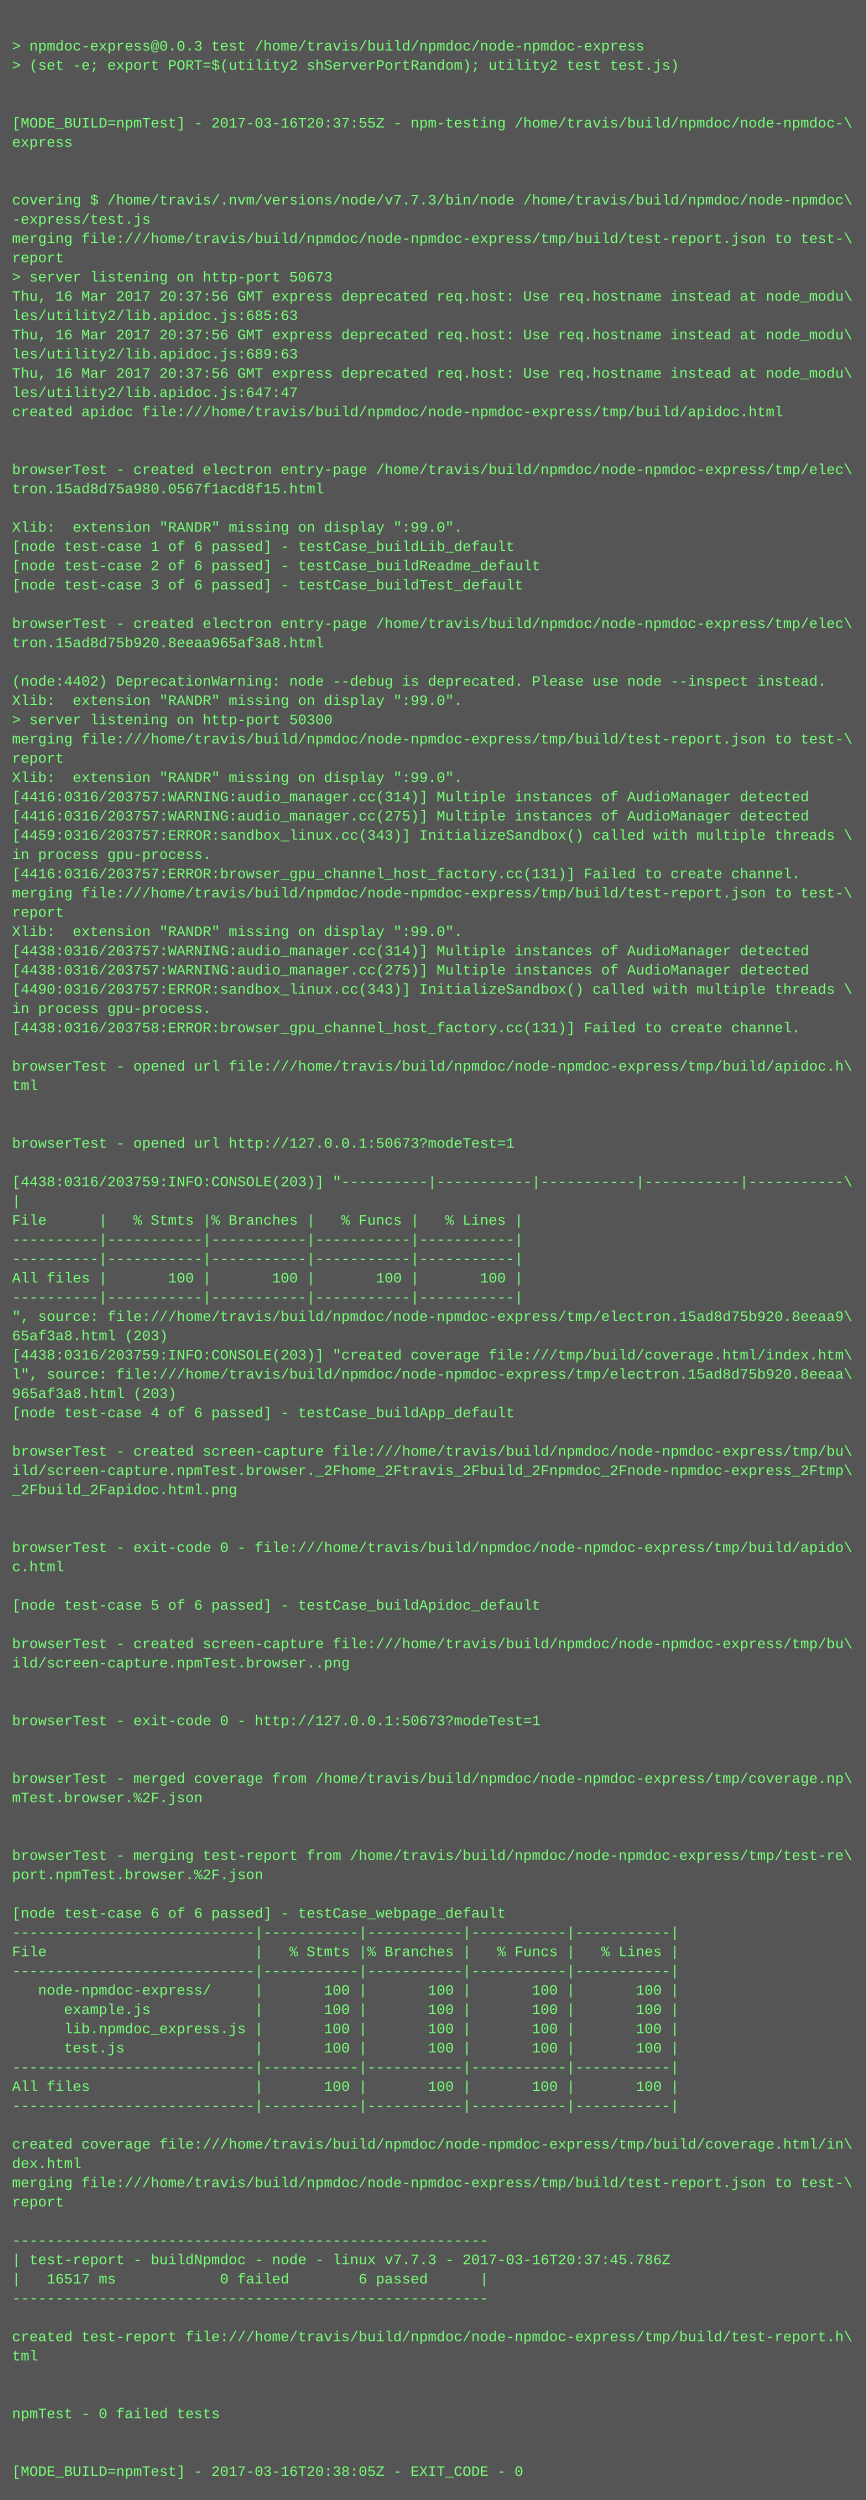
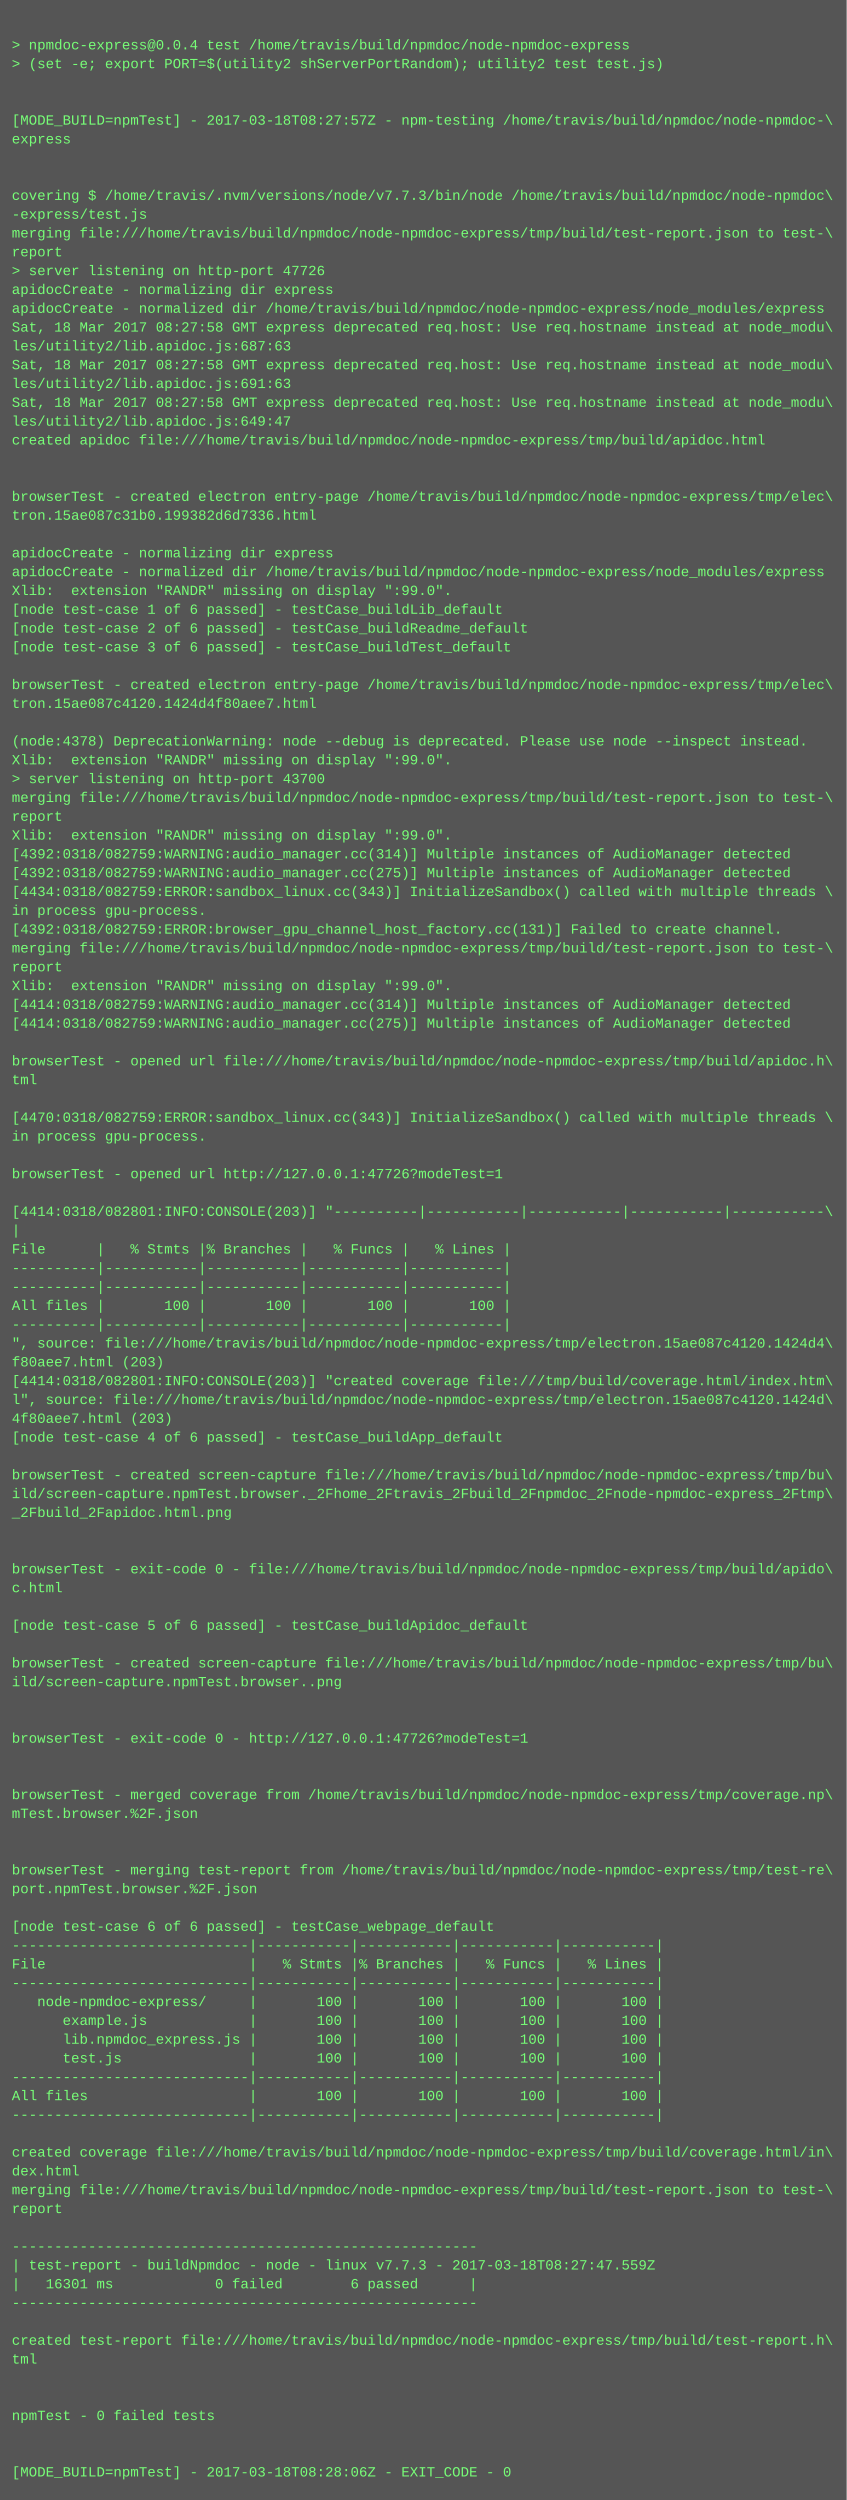
- <svg xmlns="http://www.w3.org/2000/svg" height="2078" width="720">
-   <rect height="2078" fill="#555" width="720" />
+ <svg xmlns="http://www.w3.org/2000/svg" height="2126" width="720">
+   <rect height="2126" fill="#555" width="720" />
  <text fill="#7f7" font-family="Courier New" font-size="12" xml:space="preserve">
    <tspan x="10" y="26" />
-     <tspan x="10" y="42">&gt; npmdoc-express@0.0.3 test /home/travis/build/npmdoc/node-npmdoc-express</tspan>
+     <tspan x="10" y="42">&gt; npmdoc-express@0.0.4 test /home/travis/build/npmdoc/node-npmdoc-express</tspan>
    <tspan x="10" y="58">&gt; (set -e; export PORT=$(utility2 shServerPortRandom); utility2 test test.js)</tspan>
    <tspan x="10" y="74" />
    <tspan x="10" y="90" />
-     <tspan x="10" y="106">[MODE_BUILD=npmTest] - 2017-03-16T20:37:55Z - npm-testing /home/travis/build/npmdoc/node-npmdoc-\</tspan>
+     <tspan x="10" y="106">[MODE_BUILD=npmTest] - 2017-03-18T08:27:57Z - npm-testing /home/travis/build/npmdoc/node-npmdoc-\</tspan>
    <tspan x="10" y="122">express</tspan>
    <tspan x="10" y="138" />
    <tspan x="10" y="154" />
    <tspan x="10" y="170">covering $ /home/travis/.nvm/versions/node/v7.7.3/bin/node /home/travis/build/npmdoc/node-npmdoc\</tspan>
    <tspan x="10" y="186">-express/test.js</tspan>
    <tspan x="10" y="202">merging file:///home/travis/build/npmdoc/node-npmdoc-express/tmp/build/test-report.json to test-\</tspan>
    <tspan x="10" y="218">report</tspan>
-     <tspan x="10" y="234">&gt; server listening on http-port 50673</tspan>
-     <tspan x="10" y="250">Thu, 16 Mar 2017 20:37:56 GMT express deprecated req.host: Use req.hostname instead at node_modu\</tspan>
-     <tspan x="10" y="266">les/utility2/lib.apidoc.js:685:63</tspan>
-     <tspan x="10" y="282">Thu, 16 Mar 2017 20:37:56 GMT express deprecated req.host: Use req.hostname instead at node_modu\</tspan>
-     <tspan x="10" y="298">les/utility2/lib.apidoc.js:689:63</tspan>
-     <tspan x="10" y="314">Thu, 16 Mar 2017 20:37:56 GMT express deprecated req.host: Use req.hostname instead at node_modu\</tspan>
-     <tspan x="10" y="330">les/utility2/lib.apidoc.js:647:47</tspan>
-     <tspan x="10" y="346">created apidoc file:///home/travis/build/npmdoc/node-npmdoc-express/tmp/build/apidoc.html</tspan>
-     <tspan x="10" y="362" />
-     <tspan x="10" y="378" />
-     <tspan x="10" y="394">browserTest - created electron entry-page /home/travis/build/npmdoc/node-npmdoc-express/tmp/elec\</tspan>
-     <tspan x="10" y="410">tron.15ad8d75a980.0567f1acd8f15.html</tspan>
-     <tspan x="10" y="426" />
-     <tspan x="10" y="442">Xlib:  extension "RANDR" missing on display ":99.0".</tspan>
-     <tspan x="10" y="458">[node test-case 1 of 6 passed] - testCase_buildLib_default</tspan>
-     <tspan x="10" y="474">[node test-case 2 of 6 passed] - testCase_buildReadme_default</tspan>
-     <tspan x="10" y="490">[node test-case 3 of 6 passed] - testCase_buildTest_default</tspan>
-     <tspan x="10" y="506" />
-     <tspan x="10" y="522">browserTest - created electron entry-page /home/travis/build/npmdoc/node-npmdoc-express/tmp/elec\</tspan>
-     <tspan x="10" y="538">tron.15ad8d75b920.8eeaa965af3a8.html</tspan>
-     <tspan x="10" y="554" />
-     <tspan x="10" y="570">(node:4402) DeprecationWarning: node --debug is deprecated. Please use node --inspect instead.</tspan>
-     <tspan x="10" y="586">Xlib:  extension "RANDR" missing on display ":99.0".</tspan>
-     <tspan x="10" y="602">&gt; server listening on http-port 50300</tspan>
-     <tspan x="10" y="618">merging file:///home/travis/build/npmdoc/node-npmdoc-express/tmp/build/test-report.json to test-\</tspan>
-     <tspan x="10" y="634">report</tspan>
+     <tspan x="10" y="234">&gt; server listening on http-port 47726</tspan>
+     <tspan x="10" y="250">apidocCreate - normalizing dir express</tspan>
+     <tspan x="10" y="266">apidocCreate - normalized dir /home/travis/build/npmdoc/node-npmdoc-express/node_modules/express</tspan>
+     <tspan x="10" y="282">Sat, 18 Mar 2017 08:27:58 GMT express deprecated req.host: Use req.hostname instead at node_modu\</tspan>
+     <tspan x="10" y="298">les/utility2/lib.apidoc.js:687:63</tspan>
+     <tspan x="10" y="314">Sat, 18 Mar 2017 08:27:58 GMT express deprecated req.host: Use req.hostname instead at node_modu\</tspan>
+     <tspan x="10" y="330">les/utility2/lib.apidoc.js:691:63</tspan>
+     <tspan x="10" y="346">Sat, 18 Mar 2017 08:27:58 GMT express deprecated req.host: Use req.hostname instead at node_modu\</tspan>
+     <tspan x="10" y="362">les/utility2/lib.apidoc.js:649:47</tspan>
+     <tspan x="10" y="378">created apidoc file:///home/travis/build/npmdoc/node-npmdoc-express/tmp/build/apidoc.html</tspan>
+     <tspan x="10" y="394" />
+     <tspan x="10" y="410" />
+     <tspan x="10" y="426">browserTest - created electron entry-page /home/travis/build/npmdoc/node-npmdoc-express/tmp/elec\</tspan>
+     <tspan x="10" y="442">tron.15ae087c31b0.199382d6d7336.html</tspan>
+     <tspan x="10" y="458" />
+     <tspan x="10" y="474">apidocCreate - normalizing dir express</tspan>
+     <tspan x="10" y="490">apidocCreate - normalized dir /home/travis/build/npmdoc/node-npmdoc-express/node_modules/express</tspan>
+     <tspan x="10" y="506">Xlib:  extension "RANDR" missing on display ":99.0".</tspan>
+     <tspan x="10" y="522">[node test-case 1 of 6 passed] - testCase_buildLib_default</tspan>
+     <tspan x="10" y="538">[node test-case 2 of 6 passed] - testCase_buildReadme_default</tspan>
+     <tspan x="10" y="554">[node test-case 3 of 6 passed] - testCase_buildTest_default</tspan>
+     <tspan x="10" y="570" />
+     <tspan x="10" y="586">browserTest - created electron entry-page /home/travis/build/npmdoc/node-npmdoc-express/tmp/elec\</tspan>
+     <tspan x="10" y="602">tron.15ae087c4120.1424d4f80aee7.html</tspan>
+     <tspan x="10" y="618" />
+     <tspan x="10" y="634">(node:4378) DeprecationWarning: node --debug is deprecated. Please use node --inspect instead.</tspan>
    <tspan x="10" y="650">Xlib:  extension "RANDR" missing on display ":99.0".</tspan>
-     <tspan x="10" y="666">[4416:0316/203757:WARNING:audio_manager.cc(314)] Multiple instances of AudioManager detected</tspan>
-     <tspan x="10" y="682">[4416:0316/203757:WARNING:audio_manager.cc(275)] Multiple instances of AudioManager detected</tspan>
-     <tspan x="10" y="698">[4459:0316/203757:ERROR:sandbox_linux.cc(343)] InitializeSandbox() called with multiple threads \</tspan>
-     <tspan x="10" y="714">in process gpu-process. </tspan>
-     <tspan x="10" y="730">[4416:0316/203757:ERROR:browser_gpu_channel_host_factory.cc(131)] Failed to create channel.</tspan>
-     <tspan x="10" y="746">merging file:///home/travis/build/npmdoc/node-npmdoc-express/tmp/build/test-report.json to test-\</tspan>
-     <tspan x="10" y="762">report</tspan>
-     <tspan x="10" y="778">Xlib:  extension "RANDR" missing on display ":99.0".</tspan>
-     <tspan x="10" y="794">[4438:0316/203757:WARNING:audio_manager.cc(314)] Multiple instances of AudioManager detected</tspan>
-     <tspan x="10" y="810">[4438:0316/203757:WARNING:audio_manager.cc(275)] Multiple instances of AudioManager detected</tspan>
-     <tspan x="10" y="826">[4490:0316/203757:ERROR:sandbox_linux.cc(343)] InitializeSandbox() called with multiple threads \</tspan>
-     <tspan x="10" y="842">in process gpu-process. </tspan>
-     <tspan x="10" y="858">[4438:0316/203758:ERROR:browser_gpu_channel_host_factory.cc(131)] Failed to create channel.</tspan>
-     <tspan x="10" y="874" />
-     <tspan x="10" y="890">browserTest - opened url file:///home/travis/build/npmdoc/node-npmdoc-express/tmp/build/apidoc.h\</tspan>
-     <tspan x="10" y="906">tml</tspan>
-     <tspan x="10" y="922" />
+     <tspan x="10" y="666">&gt; server listening on http-port 43700</tspan>
+     <tspan x="10" y="682">merging file:///home/travis/build/npmdoc/node-npmdoc-express/tmp/build/test-report.json to test-\</tspan>
+     <tspan x="10" y="698">report</tspan>
+     <tspan x="10" y="714">Xlib:  extension "RANDR" missing on display ":99.0".</tspan>
+     <tspan x="10" y="730">[4392:0318/082759:WARNING:audio_manager.cc(314)] Multiple instances of AudioManager detected</tspan>
+     <tspan x="10" y="746">[4392:0318/082759:WARNING:audio_manager.cc(275)] Multiple instances of AudioManager detected</tspan>
+     <tspan x="10" y="762">[4434:0318/082759:ERROR:sandbox_linux.cc(343)] InitializeSandbox() called with multiple threads \</tspan>
+     <tspan x="10" y="778">in process gpu-process. </tspan>
+     <tspan x="10" y="794">[4392:0318/082759:ERROR:browser_gpu_channel_host_factory.cc(131)] Failed to create channel.</tspan>
+     <tspan x="10" y="810">merging file:///home/travis/build/npmdoc/node-npmdoc-express/tmp/build/test-report.json to test-\</tspan>
+     <tspan x="10" y="826">report</tspan>
+     <tspan x="10" y="842">Xlib:  extension "RANDR" missing on display ":99.0".</tspan>
+     <tspan x="10" y="858">[4414:0318/082759:WARNING:audio_manager.cc(314)] Multiple instances of AudioManager detected</tspan>
+     <tspan x="10" y="874">[4414:0318/082759:WARNING:audio_manager.cc(275)] Multiple instances of AudioManager detected</tspan>
+     <tspan x="10" y="890" />
+     <tspan x="10" y="906">browserTest - opened url file:///home/travis/build/npmdoc/node-npmdoc-express/tmp/build/apidoc.h\</tspan>
+     <tspan x="10" y="922">tml</tspan>
    <tspan x="10" y="938" />
-     <tspan x="10" y="954">browserTest - opened url http://127.0.0.1:50673?modeTest=1</tspan>
-     <tspan x="10" y="970" />
-     <tspan x="10" y="986">[4438:0316/203759:INFO:CONSOLE(203)] "----------|-----------|-----------|-----------|-----------\</tspan>
-     <tspan x="10" y="1002">|</tspan>
-     <tspan x="10" y="1018">File      |   % Stmts |% Branches |   % Funcs |   % Lines |</tspan>
-     <tspan x="10" y="1034">----------|-----------|-----------|-----------|-----------|</tspan>
-     <tspan x="10" y="1050">----------|-----------|-----------|-----------|-----------|</tspan>
-     <tspan x="10" y="1066">All files |       100 |       100 |       100 |       100 |</tspan>
+     <tspan x="10" y="954">[4470:0318/082759:ERROR:sandbox_linux.cc(343)] InitializeSandbox() called with multiple threads \</tspan>
+     <tspan x="10" y="970">in process gpu-process. </tspan>
+     <tspan x="10" y="986" />
+     <tspan x="10" y="1002">browserTest - opened url http://127.0.0.1:47726?modeTest=1</tspan>
+     <tspan x="10" y="1018" />
+     <tspan x="10" y="1034">[4414:0318/082801:INFO:CONSOLE(203)] "----------|-----------|-----------|-----------|-----------\</tspan>
+     <tspan x="10" y="1050">|</tspan>
+     <tspan x="10" y="1066">File      |   % Stmts |% Branches |   % Funcs |   % Lines |</tspan>
    <tspan x="10" y="1082">----------|-----------|-----------|-----------|-----------|</tspan>
-     <tspan x="10" y="1098">", source: file:///home/travis/build/npmdoc/node-npmdoc-express/tmp/electron.15ad8d75b920.8eeaa9\</tspan>
-     <tspan x="10" y="1114">65af3a8.html (203)</tspan>
-     <tspan x="10" y="1130">[4438:0316/203759:INFO:CONSOLE(203)] "created coverage file:///tmp/build/coverage.html/index.htm\</tspan>
-     <tspan x="10" y="1146">l", source: file:///home/travis/build/npmdoc/node-npmdoc-express/tmp/electron.15ad8d75b920.8eeaa\</tspan>
-     <tspan x="10" y="1162">965af3a8.html (203)</tspan>
-     <tspan x="10" y="1178">[node test-case 4 of 6 passed] - testCase_buildApp_default</tspan>
-     <tspan x="10" y="1194" />
-     <tspan x="10" y="1210">browserTest - created screen-capture file:///home/travis/build/npmdoc/node-npmdoc-express/tmp/bu\</tspan>
-     <tspan x="10" y="1226">ild/screen-capture.npmTest.browser._2Fhome_2Ftravis_2Fbuild_2Fnpmdoc_2Fnode-npmdoc-express_2Ftmp\</tspan>
-     <tspan x="10" y="1242">_2Fbuild_2Fapidoc.html.png</tspan>
-     <tspan x="10" y="1258" />
-     <tspan x="10" y="1274" />
-     <tspan x="10" y="1290">browserTest - exit-code 0 - file:///home/travis/build/npmdoc/node-npmdoc-express/tmp/build/apido\</tspan>
-     <tspan x="10" y="1306">c.html</tspan>
+     <tspan x="10" y="1098">----------|-----------|-----------|-----------|-----------|</tspan>
+     <tspan x="10" y="1114">All files |       100 |       100 |       100 |       100 |</tspan>
+     <tspan x="10" y="1130">----------|-----------|-----------|-----------|-----------|</tspan>
+     <tspan x="10" y="1146">", source: file:///home/travis/build/npmdoc/node-npmdoc-express/tmp/electron.15ae087c4120.1424d4\</tspan>
+     <tspan x="10" y="1162">f80aee7.html (203)</tspan>
+     <tspan x="10" y="1178">[4414:0318/082801:INFO:CONSOLE(203)] "created coverage file:///tmp/build/coverage.html/index.htm\</tspan>
+     <tspan x="10" y="1194">l", source: file:///home/travis/build/npmdoc/node-npmdoc-express/tmp/electron.15ae087c4120.1424d\</tspan>
+     <tspan x="10" y="1210">4f80aee7.html (203)</tspan>
+     <tspan x="10" y="1226">[node test-case 4 of 6 passed] - testCase_buildApp_default</tspan>
+     <tspan x="10" y="1242" />
+     <tspan x="10" y="1258">browserTest - created screen-capture file:///home/travis/build/npmdoc/node-npmdoc-express/tmp/bu\</tspan>
+     <tspan x="10" y="1274">ild/screen-capture.npmTest.browser._2Fhome_2Ftravis_2Fbuild_2Fnpmdoc_2Fnode-npmdoc-express_2Ftmp\</tspan>
+     <tspan x="10" y="1290">_2Fbuild_2Fapidoc.html.png</tspan>
+     <tspan x="10" y="1306" />
    <tspan x="10" y="1322" />
-     <tspan x="10" y="1338">[node test-case 5 of 6 passed] - testCase_buildApidoc_default</tspan>
-     <tspan x="10" y="1354" />
-     <tspan x="10" y="1370">browserTest - created screen-capture file:///home/travis/build/npmdoc/node-npmdoc-express/tmp/bu\</tspan>
-     <tspan x="10" y="1386">ild/screen-capture.npmTest.browser..png</tspan>
+     <tspan x="10" y="1338">browserTest - exit-code 0 - file:///home/travis/build/npmdoc/node-npmdoc-express/tmp/build/apido\</tspan>
+     <tspan x="10" y="1354">c.html</tspan>
+     <tspan x="10" y="1370" />
+     <tspan x="10" y="1386">[node test-case 5 of 6 passed] - testCase_buildApidoc_default</tspan>
    <tspan x="10" y="1402" />
-     <tspan x="10" y="1418" />
-     <tspan x="10" y="1434">browserTest - exit-code 0 - http://127.0.0.1:50673?modeTest=1</tspan>
+     <tspan x="10" y="1418">browserTest - created screen-capture file:///home/travis/build/npmdoc/node-npmdoc-express/tmp/bu\</tspan>
+     <tspan x="10" y="1434">ild/screen-capture.npmTest.browser..png</tspan>
    <tspan x="10" y="1450" />
    <tspan x="10" y="1466" />
-     <tspan x="10" y="1482">browserTest - merged coverage from /home/travis/build/npmdoc/node-npmdoc-express/tmp/coverage.np\</tspan>
-     <tspan x="10" y="1498">mTest.browser.%2F.json</tspan>
+     <tspan x="10" y="1482">browserTest - exit-code 0 - http://127.0.0.1:47726?modeTest=1</tspan>
+     <tspan x="10" y="1498" />
    <tspan x="10" y="1514" />
-     <tspan x="10" y="1530" />
-     <tspan x="10" y="1546">browserTest - merging test-report from /home/travis/build/npmdoc/node-npmdoc-express/tmp/test-re\</tspan>
-     <tspan x="10" y="1562">port.npmTest.browser.%2F.json</tspan>
+     <tspan x="10" y="1530">browserTest - merged coverage from /home/travis/build/npmdoc/node-npmdoc-express/tmp/coverage.np\</tspan>
+     <tspan x="10" y="1546">mTest.browser.%2F.json</tspan>
+     <tspan x="10" y="1562" />
    <tspan x="10" y="1578" />
-     <tspan x="10" y="1594">[node test-case 6 of 6 passed] - testCase_webpage_default</tspan>
-     <tspan x="10" y="1610">----------------------------|-----------|-----------|-----------|-----------|</tspan>
-     <tspan x="10" y="1626">File                        |   % Stmts |% Branches |   % Funcs |   % Lines |</tspan>
-     <tspan x="10" y="1642">----------------------------|-----------|-----------|-----------|-----------|</tspan>
-     <tspan x="10" y="1658">   node-npmdoc-express/     |       100 |       100 |       100 |       100 |</tspan>
-     <tspan x="10" y="1674">      example.js            |       100 |       100 |       100 |       100 |</tspan>
-     <tspan x="10" y="1690">      lib.npmdoc_express.js |       100 |       100 |       100 |       100 |</tspan>
-     <tspan x="10" y="1706">      test.js               |       100 |       100 |       100 |       100 |</tspan>
-     <tspan x="10" y="1722">----------------------------|-----------|-----------|-----------|-----------|</tspan>
-     <tspan x="10" y="1738">All files                   |       100 |       100 |       100 |       100 |</tspan>
-     <tspan x="10" y="1754">----------------------------|-----------|-----------|-----------|-----------|</tspan>
-     <tspan x="10" y="1770" />
-     <tspan x="10" y="1786">created coverage file:///home/travis/build/npmdoc/node-npmdoc-express/tmp/build/coverage.html/in\</tspan>
-     <tspan x="10" y="1802">dex.html</tspan>
-     <tspan x="10" y="1818">merging file:///home/travis/build/npmdoc/node-npmdoc-express/tmp/build/test-report.json to test-\</tspan>
-     <tspan x="10" y="1834">report</tspan>
-     <tspan x="10" y="1850" />
-     <tspan x="10" y="1866">-------------------------------------------------------</tspan>
-     <tspan x="10" y="1882">| test-report - buildNpmdoc - node - linux v7.7.3 - 2017-03-16T20:37:45.786Z</tspan>
-     <tspan x="10" y="1898">|   16517 ms            0 failed        6 passed      |</tspan>
+     <tspan x="10" y="1594">browserTest - merging test-report from /home/travis/build/npmdoc/node-npmdoc-express/tmp/test-re\</tspan>
+     <tspan x="10" y="1610">port.npmTest.browser.%2F.json</tspan>
+     <tspan x="10" y="1626" />
+     <tspan x="10" y="1642">[node test-case 6 of 6 passed] - testCase_webpage_default</tspan>
+     <tspan x="10" y="1658">----------------------------|-----------|-----------|-----------|-----------|</tspan>
+     <tspan x="10" y="1674">File                        |   % Stmts |% Branches |   % Funcs |   % Lines |</tspan>
+     <tspan x="10" y="1690">----------------------------|-----------|-----------|-----------|-----------|</tspan>
+     <tspan x="10" y="1706">   node-npmdoc-express/     |       100 |       100 |       100 |       100 |</tspan>
+     <tspan x="10" y="1722">      example.js            |       100 |       100 |       100 |       100 |</tspan>
+     <tspan x="10" y="1738">      lib.npmdoc_express.js |       100 |       100 |       100 |       100 |</tspan>
+     <tspan x="10" y="1754">      test.js               |       100 |       100 |       100 |       100 |</tspan>
+     <tspan x="10" y="1770">----------------------------|-----------|-----------|-----------|-----------|</tspan>
+     <tspan x="10" y="1786">All files                   |       100 |       100 |       100 |       100 |</tspan>
+     <tspan x="10" y="1802">----------------------------|-----------|-----------|-----------|-----------|</tspan>
+     <tspan x="10" y="1818" />
+     <tspan x="10" y="1834">created coverage file:///home/travis/build/npmdoc/node-npmdoc-express/tmp/build/coverage.html/in\</tspan>
+     <tspan x="10" y="1850">dex.html</tspan>
+     <tspan x="10" y="1866">merging file:///home/travis/build/npmdoc/node-npmdoc-express/tmp/build/test-report.json to test-\</tspan>
+     <tspan x="10" y="1882">report</tspan>
+     <tspan x="10" y="1898" />
    <tspan x="10" y="1914">-------------------------------------------------------</tspan>
-     <tspan x="10" y="1930" />
-     <tspan x="10" y="1946">created test-report file:///home/travis/build/npmdoc/node-npmdoc-express/tmp/build/test-report.h\</tspan>
-     <tspan x="10" y="1962">tml</tspan>
+     <tspan x="10" y="1930">| test-report - buildNpmdoc - node - linux v7.7.3 - 2017-03-18T08:27:47.559Z</tspan>
+     <tspan x="10" y="1946">|   16301 ms            0 failed        6 passed      |</tspan>
+     <tspan x="10" y="1962">-------------------------------------------------------</tspan>
    <tspan x="10" y="1978" />
-     <tspan x="10" y="1994" />
-     <tspan x="10" y="2010">npmTest - 0 failed tests</tspan>
+     <tspan x="10" y="1994">created test-report file:///home/travis/build/npmdoc/node-npmdoc-express/tmp/build/test-report.h\</tspan>
+     <tspan x="10" y="2010">tml</tspan>
    <tspan x="10" y="2026" />
    <tspan x="10" y="2042" />
-     <tspan x="10" y="2058">[MODE_BUILD=npmTest] - 2017-03-16T20:38:05Z - EXIT_CODE - 0</tspan>
+     <tspan x="10" y="2058">npmTest - 0 failed tests</tspan>
+     <tspan x="10" y="2074" />
+     <tspan x="10" y="2090" />
+     <tspan x="10" y="2106">[MODE_BUILD=npmTest] - 2017-03-18T08:28:06Z - EXIT_CODE - 0</tspan>
  </text>
</svg>
